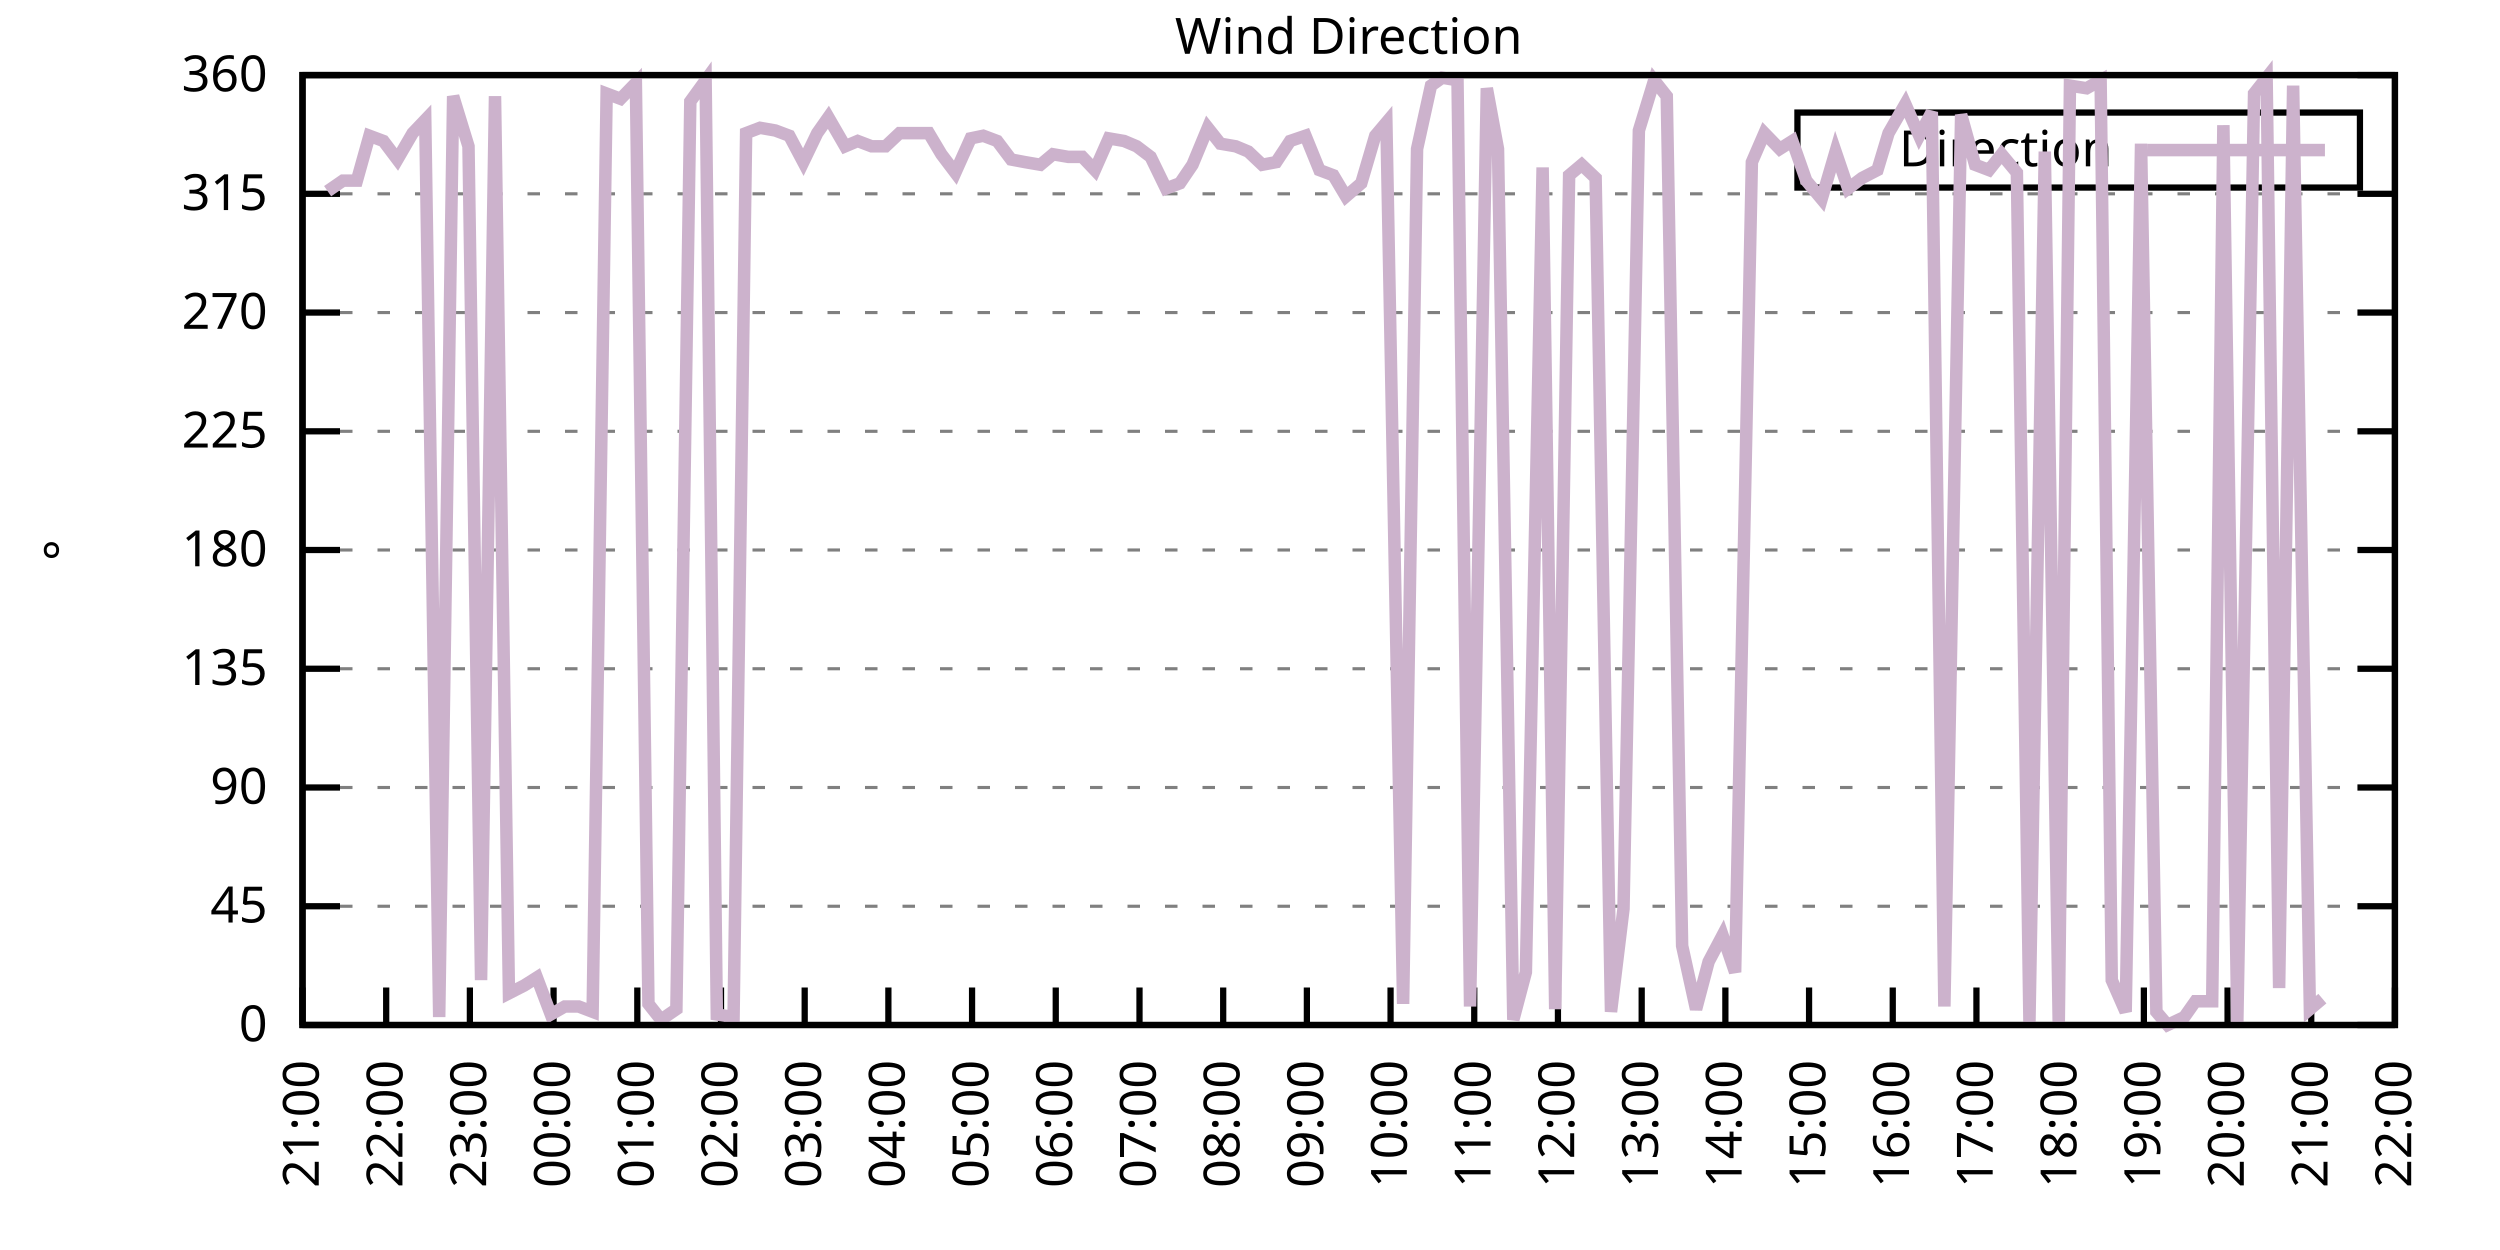
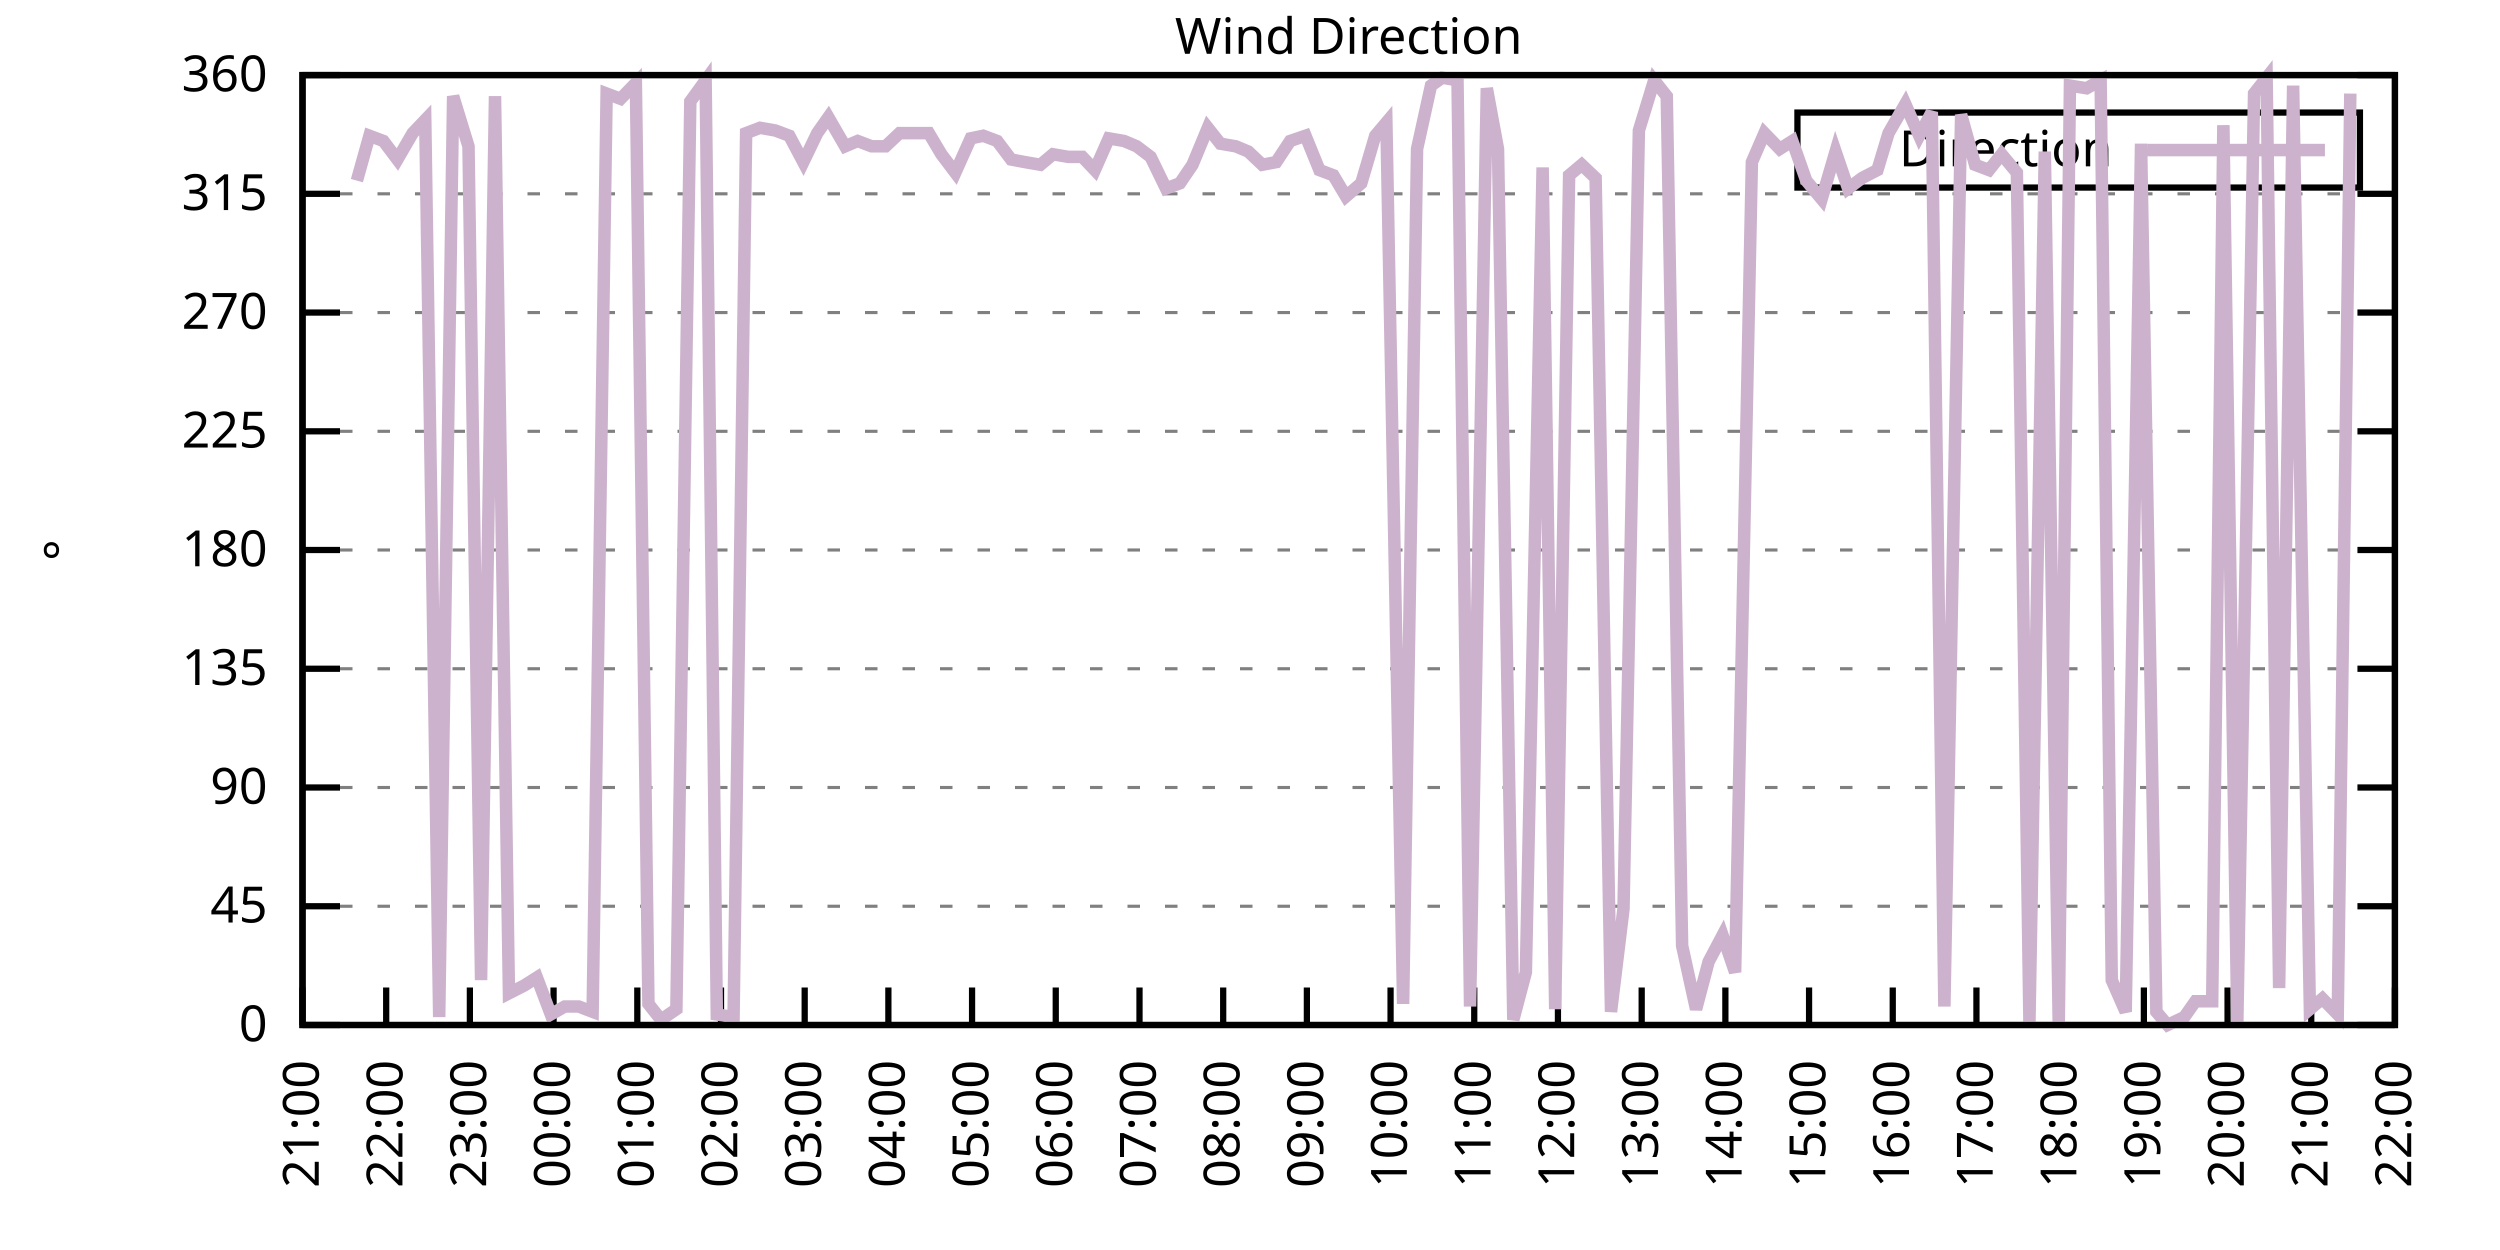
<svg xmlns="http://www.w3.org/2000/svg" xmlns:xlink="http://www.w3.org/1999/xlink" width="400" height="200" viewBox="0 0 400 200">
  <g id="gnuplot_canvas">
    <rect x="0" y="0" width="400" height="200" fill="none" />
    <defs>
      <circle id="gpDot" r="0.5" stroke-width="0.5" stroke="currentColor" />
      <path id="gpPt0" stroke-width="0.333" stroke="currentColor" d="M-1,0 h2 M0,-1 v2" />
      <path id="gpPt1" stroke-width="0.333" stroke="currentColor" d="M-1,-1 L1,1 M1,-1 L-1,1" />
      <path id="gpPt2" stroke-width="0.333" stroke="currentColor" d="M-1,0 L1,0 M0,-1 L0,1 M-1,-1 L1,1 M-1,1 L1,-1" />
      <rect id="gpPt3" stroke-width="0.333" stroke="currentColor" x="-1" y="-1" width="2" height="2" />
      <rect id="gpPt4" stroke-width="0.333" stroke="currentColor" fill="currentColor" x="-1" y="-1" width="2" height="2" />
      <circle id="gpPt5" stroke-width="0.333" stroke="currentColor" cx="0" cy="0" r="1" />
      <use xlink:href="#gpPt5" id="gpPt6" fill="currentColor" stroke="none" />
      <path id="gpPt7" stroke-width="0.333" stroke="currentColor" d="M0,-1.33 L-1.33,0.67 L1.33,0.67 z" />
      <use xlink:href="#gpPt7" id="gpPt8" fill="currentColor" stroke="none" />
      <use xlink:href="#gpPt7" id="gpPt9" stroke="currentColor" transform="rotate(180)" />
      <use xlink:href="#gpPt9" id="gpPt10" fill="currentColor" stroke="none" />
      <use xlink:href="#gpPt3" id="gpPt11" stroke="currentColor" transform="rotate(45)" />
      <use xlink:href="#gpPt11" id="gpPt12" fill="currentColor" stroke="none" />
      <path id="gpPt13" stroke-width="0.333" stroke="currentColor" d="M0,1.330 L1.265,0.411 L0.782,-1.067 L-0.782,-1.076 L-1.265,0.411 z" />
      <use xlink:href="#gpPt13" id="gpPt14" fill="currentColor" stroke="none" />
      <filter id="textbox" filterUnits="objectBoundingBox" x="0" y="0" height="1" width="1">
        <feFlood flood-color="white" flood-opacity="1" result="bgnd" />
        <feComposite in="SourceGraphic" in2="bgnd" operator="atop" />
      </filter>
      <filter id="greybox" filterUnits="objectBoundingBox" x="0" y="0" height="1" width="1">
        <feFlood flood-color="lightgrey" flood-opacity="1" result="grey" />
        <feComposite in="SourceGraphic" in2="grey" operator="atop" />
      </filter>
    </defs>
    <g fill="none" color="white" stroke="currentColor" stroke-width="1.00" stroke-linecap="butt" stroke-linejoin="miter">
</g>
    <g fill="none" color="black" stroke="currentColor" stroke-width="1.00" stroke-linecap="butt" stroke-linejoin="miter">
      <g stroke="none" shape-rendering="crispEdges">
        <polygon fill="rgb(255, 255, 255)" points="48.40,164.00 383.18,164.00 383.18,12.02 48.40,12.02 " />
      </g>
    </g>
    <g fill="none" color="black" stroke="currentColor" stroke-width="1.00" stroke-linecap="butt" stroke-linejoin="miter">
</g>
    <g fill="none" color="black" stroke="black" stroke-width="0.50" stroke-linecap="butt" stroke-linejoin="miter">
</g>
    <g fill="none" color="gray" stroke="currentColor" stroke-width="0.50" stroke-linecap="butt" stroke-linejoin="miter">
      <path stroke="gray" stroke-dasharray="2,4" class="gridline" d="M48.40,164.00 L383.19,164.00  " />
    </g>
    <g fill="none" color="gray" stroke="gray" stroke-width="1.00" stroke-linecap="butt" stroke-linejoin="miter">
</g>
    <g fill="none" color="black" stroke="currentColor" stroke-width="1.00" stroke-linecap="butt" stroke-linejoin="miter">
      <path stroke="black" d="M48.40,164.00 L54.40,164.00 M383.19,164.00 L377.19,164.00  " />
      <g transform="translate(42.80,166.60)" stroke="none" fill="black" font-family="Sans" font-size="8.00" text-anchor="end">
        <text>
          <tspan font-family="Sans"> 0</tspan>
        </text>
      </g>
    </g>
    <g fill="none" color="black" stroke="currentColor" stroke-width="1.00" stroke-linecap="butt" stroke-linejoin="miter">
</g>
    <g fill="none" color="black" stroke="black" stroke-width="0.50" stroke-linecap="butt" stroke-linejoin="miter">
</g>
    <g fill="none" color="gray" stroke="currentColor" stroke-width="0.50" stroke-linecap="butt" stroke-linejoin="miter">
      <path stroke="gray" stroke-dasharray="2,4" class="gridline" d="M48.40,145.00 L383.19,145.00  " />
    </g>
    <g fill="none" color="gray" stroke="gray" stroke-width="1.00" stroke-linecap="butt" stroke-linejoin="miter">
</g>
    <g fill="none" color="black" stroke="currentColor" stroke-width="1.00" stroke-linecap="butt" stroke-linejoin="miter">
      <path stroke="black" d="M48.40,145.00 L54.40,145.00 M383.19,145.00 L377.19,145.00  " />
      <g transform="translate(42.80,147.60)" stroke="none" fill="black" font-family="Sans" font-size="8.00" text-anchor="end">
        <text>
          <tspan font-family="Sans"> 45</tspan>
        </text>
      </g>
    </g>
    <g fill="none" color="black" stroke="currentColor" stroke-width="1.00" stroke-linecap="butt" stroke-linejoin="miter">
</g>
    <g fill="none" color="black" stroke="black" stroke-width="0.50" stroke-linecap="butt" stroke-linejoin="miter">
</g>
    <g fill="none" color="gray" stroke="currentColor" stroke-width="0.50" stroke-linecap="butt" stroke-linejoin="miter">
      <path stroke="gray" stroke-dasharray="2,4" class="gridline" d="M48.40,126.00 L383.19,126.00  " />
    </g>
    <g fill="none" color="gray" stroke="gray" stroke-width="1.00" stroke-linecap="butt" stroke-linejoin="miter">
</g>
    <g fill="none" color="black" stroke="currentColor" stroke-width="1.00" stroke-linecap="butt" stroke-linejoin="miter">
      <path stroke="black" d="M48.40,126.00 L54.40,126.00 M383.19,126.00 L377.19,126.00  " />
      <g transform="translate(42.80,128.60)" stroke="none" fill="black" font-family="Sans" font-size="8.00" text-anchor="end">
        <text>
          <tspan font-family="Sans"> 90</tspan>
        </text>
      </g>
    </g>
    <g fill="none" color="black" stroke="currentColor" stroke-width="1.00" stroke-linecap="butt" stroke-linejoin="miter">
</g>
    <g fill="none" color="black" stroke="black" stroke-width="0.50" stroke-linecap="butt" stroke-linejoin="miter">
</g>
    <g fill="none" color="gray" stroke="currentColor" stroke-width="0.50" stroke-linecap="butt" stroke-linejoin="miter">
      <path stroke="gray" stroke-dasharray="2,4" class="gridline" d="M48.40,107.00 L383.19,107.00  " />
    </g>
    <g fill="none" color="gray" stroke="gray" stroke-width="1.00" stroke-linecap="butt" stroke-linejoin="miter">
</g>
    <g fill="none" color="black" stroke="currentColor" stroke-width="1.00" stroke-linecap="butt" stroke-linejoin="miter">
      <path stroke="black" d="M48.40,107.00 L54.40,107.00 M383.19,107.00 L377.19,107.00  " />
      <g transform="translate(42.80,109.60)" stroke="none" fill="black" font-family="Sans" font-size="8.00" text-anchor="end">
        <text>
          <tspan font-family="Sans"> 135</tspan>
        </text>
      </g>
    </g>
    <g fill="none" color="black" stroke="currentColor" stroke-width="1.00" stroke-linecap="butt" stroke-linejoin="miter">
</g>
    <g fill="none" color="black" stroke="black" stroke-width="0.50" stroke-linecap="butt" stroke-linejoin="miter">
</g>
    <g fill="none" color="gray" stroke="currentColor" stroke-width="0.50" stroke-linecap="butt" stroke-linejoin="miter">
      <path stroke="gray" stroke-dasharray="2,4" class="gridline" d="M48.40,88.00 L383.19,88.00  " />
    </g>
    <g fill="none" color="gray" stroke="gray" stroke-width="1.00" stroke-linecap="butt" stroke-linejoin="miter">
</g>
    <g fill="none" color="black" stroke="currentColor" stroke-width="1.00" stroke-linecap="butt" stroke-linejoin="miter">
      <path stroke="black" d="M48.40,88.00 L54.40,88.00 M383.19,88.00 L377.19,88.00  " />
      <g transform="translate(42.80,90.60)" stroke="none" fill="black" font-family="Sans" font-size="8.00" text-anchor="end">
        <text>
          <tspan font-family="Sans"> 180</tspan>
        </text>
      </g>
    </g>
    <g fill="none" color="black" stroke="currentColor" stroke-width="1.00" stroke-linecap="butt" stroke-linejoin="miter">
</g>
    <g fill="none" color="black" stroke="black" stroke-width="0.50" stroke-linecap="butt" stroke-linejoin="miter">
</g>
    <g fill="none" color="gray" stroke="currentColor" stroke-width="0.50" stroke-linecap="butt" stroke-linejoin="miter">
      <path stroke="gray" stroke-dasharray="2,4" class="gridline" d="M48.40,69.01 L383.19,69.01  " />
    </g>
    <g fill="none" color="gray" stroke="gray" stroke-width="1.00" stroke-linecap="butt" stroke-linejoin="miter">
</g>
    <g fill="none" color="black" stroke="currentColor" stroke-width="1.00" stroke-linecap="butt" stroke-linejoin="miter">
      <path stroke="black" d="M48.40,69.01 L54.40,69.01 M383.19,69.01 L377.19,69.01  " />
      <g transform="translate(42.80,71.61)" stroke="none" fill="black" font-family="Sans" font-size="8.00" text-anchor="end">
        <text>
          <tspan font-family="Sans"> 225</tspan>
        </text>
      </g>
    </g>
    <g fill="none" color="black" stroke="currentColor" stroke-width="1.00" stroke-linecap="butt" stroke-linejoin="miter">
</g>
    <g fill="none" color="black" stroke="black" stroke-width="0.50" stroke-linecap="butt" stroke-linejoin="miter">
</g>
    <g fill="none" color="gray" stroke="currentColor" stroke-width="0.50" stroke-linecap="butt" stroke-linejoin="miter">
      <path stroke="gray" stroke-dasharray="2,4" class="gridline" d="M48.40,50.01 L383.19,50.01  " />
    </g>
    <g fill="none" color="gray" stroke="gray" stroke-width="1.00" stroke-linecap="butt" stroke-linejoin="miter">
</g>
    <g fill="none" color="black" stroke="currentColor" stroke-width="1.00" stroke-linecap="butt" stroke-linejoin="miter">
      <path stroke="black" d="M48.40,50.01 L54.40,50.01 M383.19,50.01 L377.19,50.01  " />
      <g transform="translate(42.80,52.61)" stroke="none" fill="black" font-family="Sans" font-size="8.00" text-anchor="end">
        <text>
          <tspan font-family="Sans"> 270</tspan>
        </text>
      </g>
    </g>
    <g fill="none" color="black" stroke="currentColor" stroke-width="1.00" stroke-linecap="butt" stroke-linejoin="miter">
</g>
    <g fill="none" color="black" stroke="black" stroke-width="0.50" stroke-linecap="butt" stroke-linejoin="miter">
</g>
    <g fill="none" color="gray" stroke="currentColor" stroke-width="0.50" stroke-linecap="butt" stroke-linejoin="miter">
      <path stroke="gray" stroke-dasharray="2,4" class="gridline" d="M48.40,31.01 L383.19,31.01  " />
    </g>
    <g fill="none" color="gray" stroke="gray" stroke-width="1.00" stroke-linecap="butt" stroke-linejoin="miter">
</g>
    <g fill="none" color="black" stroke="currentColor" stroke-width="1.00" stroke-linecap="butt" stroke-linejoin="miter">
      <path stroke="black" d="M48.40,31.01 L54.40,31.01 M383.19,31.01 L377.19,31.01  " />
      <g transform="translate(42.80,33.61)" stroke="none" fill="black" font-family="Sans" font-size="8.00" text-anchor="end">
        <text>
          <tspan font-family="Sans"> 315</tspan>
        </text>
      </g>
    </g>
    <g fill="none" color="black" stroke="currentColor" stroke-width="1.00" stroke-linecap="butt" stroke-linejoin="miter">
</g>
    <g fill="none" color="black" stroke="black" stroke-width="0.50" stroke-linecap="butt" stroke-linejoin="miter">
</g>
    <g fill="none" color="gray" stroke="currentColor" stroke-width="0.50" stroke-linecap="butt" stroke-linejoin="miter">
      <path stroke="gray" stroke-dasharray="2,4" class="gridline" d="M48.40,12.01 L383.19,12.01  " />
    </g>
    <g fill="none" color="gray" stroke="gray" stroke-width="1.00" stroke-linecap="butt" stroke-linejoin="miter">
</g>
    <g fill="none" color="black" stroke="currentColor" stroke-width="1.00" stroke-linecap="butt" stroke-linejoin="miter">
      <path stroke="black" d="M48.40,12.01 L54.40,12.01 M383.19,12.01 L377.19,12.01  " />
      <g transform="translate(42.80,14.61)" stroke="none" fill="black" font-family="Sans" font-size="8.00" text-anchor="end">
        <text>
          <tspan font-family="Sans"> 360</tspan>
        </text>
      </g>
    </g>
    <g fill="none" color="black" stroke="currentColor" stroke-width="1.00" stroke-linecap="butt" stroke-linejoin="miter">
      <path stroke="black" d="M48.40,164.00 L48.40,158.00  " />
      <g transform="translate(51.00,169.60) rotate(270.00)" stroke="none" fill="black" font-family="Sans" font-size="8.00" text-anchor="end">
        <text>
          <tspan font-family="Sans">21:00</tspan>
        </text>
      </g>
    </g>
    <g fill="none" color="black" stroke="currentColor" stroke-width="1.00" stroke-linecap="butt" stroke-linejoin="miter">
      <path stroke="black" d="M61.79,164.00 L61.79,158.00  " />
      <g transform="translate(64.39,169.60) rotate(270.00)" stroke="none" fill="black" font-family="Sans" font-size="8.00" text-anchor="end">
        <text>
          <tspan font-family="Sans">22:00</tspan>
        </text>
      </g>
    </g>
    <g fill="none" color="black" stroke="currentColor" stroke-width="1.00" stroke-linecap="butt" stroke-linejoin="miter">
      <path stroke="black" d="M75.18,164.00 L75.18,158.00  " />
      <g transform="translate(77.78,169.60) rotate(270.00)" stroke="none" fill="black" font-family="Sans" font-size="8.00" text-anchor="end">
        <text>
          <tspan font-family="Sans">23:00</tspan>
        </text>
      </g>
    </g>
    <g fill="none" color="black" stroke="currentColor" stroke-width="1.00" stroke-linecap="butt" stroke-linejoin="miter">
      <path stroke="black" d="M88.57,164.00 L88.57,158.00  " />
      <g transform="translate(91.17,169.60) rotate(270.00)" stroke="none" fill="black" font-family="Sans" font-size="8.00" text-anchor="end">
        <text>
          <tspan font-family="Sans">00:00</tspan>
        </text>
      </g>
    </g>
    <g fill="none" color="black" stroke="currentColor" stroke-width="1.00" stroke-linecap="butt" stroke-linejoin="miter">
      <path stroke="black" d="M101.97,164.00 L101.97,158.00  " />
      <g transform="translate(104.57,169.60) rotate(270.00)" stroke="none" fill="black" font-family="Sans" font-size="8.00" text-anchor="end">
        <text>
          <tspan font-family="Sans">01:00</tspan>
        </text>
      </g>
    </g>
    <g fill="none" color="black" stroke="currentColor" stroke-width="1.00" stroke-linecap="butt" stroke-linejoin="miter">
      <path stroke="black" d="M115.36,164.00 L115.36,158.00  " />
      <g transform="translate(117.96,169.60) rotate(270.00)" stroke="none" fill="black" font-family="Sans" font-size="8.00" text-anchor="end">
        <text>
          <tspan font-family="Sans">02:00</tspan>
        </text>
      </g>
    </g>
    <g fill="none" color="black" stroke="currentColor" stroke-width="1.00" stroke-linecap="butt" stroke-linejoin="miter">
      <path stroke="black" d="M128.75,164.00 L128.75,158.00  " />
      <g transform="translate(131.35,169.60) rotate(270.00)" stroke="none" fill="black" font-family="Sans" font-size="8.00" text-anchor="end">
        <text>
          <tspan font-family="Sans">03:00</tspan>
        </text>
      </g>
    </g>
    <g fill="none" color="black" stroke="currentColor" stroke-width="1.00" stroke-linecap="butt" stroke-linejoin="miter">
      <path stroke="black" d="M142.14,164.00 L142.14,158.00  " />
      <g transform="translate(144.74,169.60) rotate(270.00)" stroke="none" fill="black" font-family="Sans" font-size="8.00" text-anchor="end">
        <text>
          <tspan font-family="Sans">04:00</tspan>
        </text>
      </g>
    </g>
    <g fill="none" color="black" stroke="currentColor" stroke-width="1.00" stroke-linecap="butt" stroke-linejoin="miter">
      <path stroke="black" d="M155.53,164.00 L155.53,158.00  " />
      <g transform="translate(158.13,169.60) rotate(270.00)" stroke="none" fill="black" font-family="Sans" font-size="8.00" text-anchor="end">
        <text>
          <tspan font-family="Sans">05:00</tspan>
        </text>
      </g>
    </g>
    <g fill="none" color="black" stroke="currentColor" stroke-width="1.00" stroke-linecap="butt" stroke-linejoin="miter">
      <path stroke="black" d="M168.92,164.00 L168.92,158.00  " />
      <g transform="translate(171.52,169.60) rotate(270.00)" stroke="none" fill="black" font-family="Sans" font-size="8.00" text-anchor="end">
        <text>
          <tspan font-family="Sans">06:00</tspan>
        </text>
      </g>
    </g>
    <g fill="none" color="black" stroke="currentColor" stroke-width="1.00" stroke-linecap="butt" stroke-linejoin="miter">
      <path stroke="black" d="M182.32,164.00 L182.32,158.00  " />
      <g transform="translate(184.92,169.60) rotate(270.00)" stroke="none" fill="black" font-family="Sans" font-size="8.00" text-anchor="end">
        <text>
          <tspan font-family="Sans">07:00</tspan>
        </text>
      </g>
    </g>
    <g fill="none" color="black" stroke="currentColor" stroke-width="1.00" stroke-linecap="butt" stroke-linejoin="miter">
      <path stroke="black" d="M195.71,164.00 L195.71,158.00  " />
      <g transform="translate(198.31,169.60) rotate(270.00)" stroke="none" fill="black" font-family="Sans" font-size="8.00" text-anchor="end">
        <text>
          <tspan font-family="Sans">08:00</tspan>
        </text>
      </g>
    </g>
    <g fill="none" color="black" stroke="currentColor" stroke-width="1.00" stroke-linecap="butt" stroke-linejoin="miter">
      <path stroke="black" d="M209.10,164.00 L209.10,158.00  " />
      <g transform="translate(211.70,169.60) rotate(270.00)" stroke="none" fill="black" font-family="Sans" font-size="8.00" text-anchor="end">
        <text>
          <tspan font-family="Sans">09:00</tspan>
        </text>
      </g>
    </g>
    <g fill="none" color="black" stroke="currentColor" stroke-width="1.00" stroke-linecap="butt" stroke-linejoin="miter">
      <path stroke="black" d="M222.49,164.00 L222.49,158.00  " />
      <g transform="translate(225.09,169.60) rotate(270.00)" stroke="none" fill="black" font-family="Sans" font-size="8.00" text-anchor="end">
        <text>
          <tspan font-family="Sans">10:00</tspan>
        </text>
      </g>
    </g>
    <g fill="none" color="black" stroke="currentColor" stroke-width="1.00" stroke-linecap="butt" stroke-linejoin="miter">
      <path stroke="black" d="M235.88,164.00 L235.88,158.00  " />
      <g transform="translate(238.48,169.60) rotate(270.00)" stroke="none" fill="black" font-family="Sans" font-size="8.00" text-anchor="end">
        <text>
          <tspan font-family="Sans">11:00</tspan>
        </text>
      </g>
    </g>
    <g fill="none" color="black" stroke="currentColor" stroke-width="1.00" stroke-linecap="butt" stroke-linejoin="miter">
      <path stroke="black" d="M249.27,164.00 L249.27,158.00  " />
      <g transform="translate(251.87,169.60) rotate(270.00)" stroke="none" fill="black" font-family="Sans" font-size="8.00" text-anchor="end">
        <text>
          <tspan font-family="Sans">12:00</tspan>
        </text>
      </g>
    </g>
    <g fill="none" color="black" stroke="currentColor" stroke-width="1.00" stroke-linecap="butt" stroke-linejoin="miter">
      <path stroke="black" d="M262.67,164.00 L262.67,158.00  " />
      <g transform="translate(265.27,169.60) rotate(270.00)" stroke="none" fill="black" font-family="Sans" font-size="8.00" text-anchor="end">
        <text>
          <tspan font-family="Sans">13:00</tspan>
        </text>
      </g>
    </g>
    <g fill="none" color="black" stroke="currentColor" stroke-width="1.00" stroke-linecap="butt" stroke-linejoin="miter">
      <path stroke="black" d="M276.06,164.00 L276.06,158.00  " />
      <g transform="translate(278.66,169.60) rotate(270.00)" stroke="none" fill="black" font-family="Sans" font-size="8.00" text-anchor="end">
        <text>
          <tspan font-family="Sans">14:00</tspan>
        </text>
      </g>
    </g>
    <g fill="none" color="black" stroke="currentColor" stroke-width="1.00" stroke-linecap="butt" stroke-linejoin="miter">
      <path stroke="black" d="M289.45,164.00 L289.45,158.00  " />
      <g transform="translate(292.05,169.60) rotate(270.00)" stroke="none" fill="black" font-family="Sans" font-size="8.00" text-anchor="end">
        <text>
          <tspan font-family="Sans">15:00</tspan>
        </text>
      </g>
    </g>
    <g fill="none" color="black" stroke="currentColor" stroke-width="1.00" stroke-linecap="butt" stroke-linejoin="miter">
      <path stroke="black" d="M302.84,164.00 L302.84,158.00  " />
      <g transform="translate(305.44,169.60) rotate(270.00)" stroke="none" fill="black" font-family="Sans" font-size="8.00" text-anchor="end">
        <text>
          <tspan font-family="Sans">16:00</tspan>
        </text>
      </g>
    </g>
    <g fill="none" color="black" stroke="currentColor" stroke-width="1.00" stroke-linecap="butt" stroke-linejoin="miter">
      <path stroke="black" d="M316.23,164.00 L316.23,158.00  " />
      <g transform="translate(318.83,169.60) rotate(270.00)" stroke="none" fill="black" font-family="Sans" font-size="8.00" text-anchor="end">
        <text>
          <tspan font-family="Sans">17:00</tspan>
        </text>
      </g>
    </g>
    <g fill="none" color="black" stroke="currentColor" stroke-width="1.00" stroke-linecap="butt" stroke-linejoin="miter">
      <path stroke="black" d="M329.62,164.00 L329.62,158.00  " />
      <g transform="translate(332.22,169.60) rotate(270.00)" stroke="none" fill="black" font-family="Sans" font-size="8.00" text-anchor="end">
        <text>
          <tspan font-family="Sans">18:00</tspan>
        </text>
      </g>
    </g>
    <g fill="none" color="black" stroke="currentColor" stroke-width="1.00" stroke-linecap="butt" stroke-linejoin="miter">
      <path stroke="black" d="M343.02,164.00 L343.02,158.00  " />
      <g transform="translate(345.62,169.60) rotate(270.00)" stroke="none" fill="black" font-family="Sans" font-size="8.00" text-anchor="end">
        <text>
          <tspan font-family="Sans">19:00</tspan>
        </text>
      </g>
    </g>
    <g fill="none" color="black" stroke="currentColor" stroke-width="1.00" stroke-linecap="butt" stroke-linejoin="miter">
      <path stroke="black" d="M356.41,164.00 L356.41,158.00  " />
      <g transform="translate(359.01,169.60) rotate(270.00)" stroke="none" fill="black" font-family="Sans" font-size="8.00" text-anchor="end">
        <text>
          <tspan font-family="Sans">20:00</tspan>
        </text>
      </g>
    </g>
    <g fill="none" color="black" stroke="currentColor" stroke-width="1.00" stroke-linecap="butt" stroke-linejoin="miter">
      <path stroke="black" d="M369.80,164.00 L369.80,158.00  " />
      <g transform="translate(372.40,169.60) rotate(270.00)" stroke="none" fill="black" font-family="Sans" font-size="8.00" text-anchor="end">
        <text>
          <tspan font-family="Sans">21:00</tspan>
        </text>
      </g>
    </g>
    <g fill="none" color="black" stroke="currentColor" stroke-width="1.00" stroke-linecap="butt" stroke-linejoin="miter">
      <path stroke="black" d="M383.19,164.00 L383.19,158.00  " />
      <g transform="translate(385.79,169.60) rotate(270.00)" stroke="none" fill="black" font-family="Sans" font-size="8.00" text-anchor="end">
        <text>
          <tspan font-family="Sans">22:00</tspan>
        </text>
      </g>
    </g>
    <g fill="none" color="black" stroke="currentColor" stroke-width="1.00" stroke-linecap="butt" stroke-linejoin="miter">
</g>
    <g fill="none" color="black" stroke="currentColor" stroke-width="1.00" stroke-linecap="butt" stroke-linejoin="miter">
      <path stroke="black" d="M48.40,12.01 L48.40,164.00 L383.19,164.00 L383.19,12.01 L48.40,12.01 Z  " />
    </g>
    <g fill="none" color="black" stroke="currentColor" stroke-width="1.00" stroke-linecap="butt" stroke-linejoin="miter">
</g>
    <g fill="none" color="black" stroke="currentColor" stroke-width="1.00" stroke-linecap="butt" stroke-linejoin="miter">
      <path stroke="black" d="M287.59,30.01 L287.59,18.01 L377.59,18.01 L377.59,30.01 L287.59,30.01 Z  " />
    </g>
    <g id="Wind_direction_plot_1">
      <g fill="none" color="white" stroke="black" stroke-width="2.00" stroke-linecap="butt" stroke-linejoin="miter">
</g>
      <g fill="none" color="black" stroke="currentColor" stroke-width="2.00" stroke-linecap="butt" stroke-linejoin="miter">
        <g transform="translate(337.99,26.61)" stroke="none" fill="black" font-family="Sans" font-size="8.00" text-anchor="end">
          <text>
            <tspan font-family="Sans">Direction</tspan>
          </text>
        </g>
      </g>
      <g fill="none" color="black" stroke="currentColor" stroke-width="2.00" stroke-linecap="butt" stroke-linejoin="miter">
-         <path stroke="rgb(204, 178, 204)" d="M343.59,24.01 L371.99,24.01 M52.42,30.59 L54.87,28.90 L57.10,28.90 L59.11,21.72 L61.35,22.56 L63.58,25.52   L66.03,21.30 L68.04,19.19 L70.27,162.73 L72.50,15.39 L74.96,23.41 L76.97,156.82 L79.20,15.39 L81.43,158.93   L83.89,157.67 L85.90,156.40 L88.13,162.31 L90.36,161.04 L92.59,161.04 L94.82,161.89 L97.06,14.97 L99.29,15.81   L101.74,13.28 L103.75,160.62 L105.76,163.16 L108.22,161.47 L110.45,16.23 L112.90,12.85 L114.69,162.31 L117.37,162.73   L119.38,21.30 L121.61,20.45 L124.06,20.88 L126.29,21.72 L128.53,25.94 L130.76,21.30 L132.54,18.77 L135.22,23.41   L137.23,22.56 L139.46,23.41 L141.69,23.41 L143.93,21.30 L146.38,21.30 L148.61,21.30 L150.62,24.68 L152.85,27.63   L155.31,22.14 L157.32,21.72 L159.55,22.56 L161.78,25.52 L164.01,25.94 L166.47,26.36 L168.48,24.68 L170.93,25.10   L173.17,25.10 L175.17,27.21 L177.41,22.14 L179.86,22.56 L181.87,23.41 L184.10,25.10 L186.56,30.16 L188.79,29.32   L190.80,26.36 L193.25,20.45 L195.26,22.99 L197.72,23.41 L199.73,24.25 L201.96,26.36 L204.19,25.94 L206.42,22.56   L208.88,21.72 L211.11,27.21 L213.34,28.05 L215.35,31.43 L217.80,29.32 L220.04,21.72 L221.82,19.61 L224.50,160.62   L226.73,23.83 L228.96,13.70 L230.75,12.43 L233.20,12.85 L235.21,161.04 L237.89,14.12 L239.68,23.83 L242.13,163.16   L244.14,155.56 L246.82,26.79 L248.83,161.47 L251.06,28.05 L253.07,26.36 L255.30,28.48 L257.76,161.89 L259.76,145.42   L262.22,20.88 L264.67,12.85 L266.68,15.39 L269.14,151.33 L271.37,161.47 L273.38,153.87 L275.61,149.65 L277.62,155.56   L280.30,25.94 L282.31,21.30 L284.76,23.83 L286.77,22.56 L289.00,28.90 L291.46,31.85 L293.69,24.25 L295.70,30.16   L297.93,28.48 L300.39,27.21 L302.17,21.30 L304.85,16.65 L307.08,21.72 L309.09,17.92 L311.10,161.04 L313.78,18.34   L316.01,26.36 L318.24,27.21 L320.25,24.68 L322.70,27.63 L324.71,163.58 L327.17,24.25 L329.40,164.00 L331.19,13.70   L333.86,14.12 L336.10,12.85 L337.88,156.82 L340.11,161.89 L342.57,22.99 L345.02,161.89 L346.81,164.00 L349.49,162.73   L351.27,160.20 L353.95,160.20 L355.74,20.03 L357.97,163.58 L360.65,14.97 L362.66,12.43 L364.66,158.09 L366.90,13.70   L369.58,161.47 L371.58,159.78  " />
+         <path stroke="rgb(204, 178, 204)" d="M343.59,24.01 L371.99,24.01 M57.10,28.90 L59.11,21.72 L61.35,22.56 L63.58,25.52 L66.03,21.30 L68.04,19.19   L70.27,162.73 L72.50,15.39 L74.96,23.41 L76.97,156.82 L79.20,15.39 L81.43,158.93 L83.89,157.67 L85.90,156.40   L88.13,162.31 L90.36,161.04 L92.59,161.04 L94.82,161.89 L97.06,14.97 L99.29,15.81 L101.74,13.28 L103.75,160.62   L105.76,163.16 L108.22,161.47 L110.45,16.23 L112.90,12.85 L114.69,162.31 L117.37,162.73 L119.38,21.30 L121.61,20.45   L124.06,20.88 L126.29,21.72 L128.53,25.94 L130.76,21.30 L132.54,18.77 L135.22,23.41 L137.23,22.56 L139.46,23.41   L141.69,23.41 L143.93,21.30 L146.38,21.30 L148.61,21.30 L150.62,24.68 L152.85,27.63 L155.31,22.14 L157.32,21.72   L159.55,22.56 L161.78,25.52 L164.01,25.94 L166.47,26.36 L168.48,24.68 L170.93,25.10 L173.17,25.10 L175.17,27.21   L177.41,22.14 L179.86,22.56 L181.87,23.41 L184.10,25.10 L186.56,30.16 L188.79,29.32 L190.80,26.36 L193.25,20.45   L195.26,22.99 L197.72,23.41 L199.73,24.25 L201.96,26.36 L204.19,25.94 L206.42,22.56 L208.88,21.72 L211.11,27.21   L213.34,28.05 L215.35,31.43 L217.80,29.32 L220.04,21.72 L221.82,19.61 L224.50,160.62 L226.73,23.83 L228.96,13.70   L230.75,12.43 L233.20,12.85 L235.21,161.04 L237.89,14.12 L239.68,23.83 L242.13,163.16 L244.14,155.56 L246.82,26.79   L248.83,161.47 L251.06,28.05 L253.07,26.36 L255.30,28.48 L257.76,161.89 L259.76,145.42 L262.22,20.88 L264.67,12.85   L266.68,15.39 L269.14,151.33 L271.37,161.47 L273.38,153.87 L275.61,149.65 L277.62,155.56 L280.30,25.94 L282.31,21.30   L284.76,23.83 L286.77,22.56 L289.00,28.90 L291.46,31.85 L293.69,24.25 L295.70,30.16 L297.93,28.48 L300.39,27.21   L302.17,21.30 L304.85,16.65 L307.08,21.72 L309.09,17.92 L311.10,161.04 L313.78,18.34 L316.01,26.36 L318.24,27.21   L320.25,24.68 L322.70,27.63 L324.71,163.58 L327.17,24.25 L329.40,164.00 L331.19,13.70 L333.86,14.12 L336.10,12.85   L337.88,156.82 L340.11,161.89 L342.57,22.99 L345.02,161.89 L346.81,164.00 L349.49,162.73 L351.27,160.20 L353.95,160.20   L355.74,20.03 L357.97,163.58 L360.65,14.97 L362.66,12.43 L364.66,158.09 L366.90,13.70 L369.58,161.47 L371.58,159.78   L374.04,162.31 L376.05,14.97  " />
      </g>
    </g>
    <g fill="none" color="black" stroke="currentColor" stroke-width="2.00" stroke-linecap="butt" stroke-linejoin="miter">
</g>
    <g fill="none" color="black" stroke="black" stroke-width="1.00" stroke-linecap="butt" stroke-linejoin="miter">
</g>
    <g fill="none" color="black" stroke="currentColor" stroke-width="1.00" stroke-linecap="butt" stroke-linejoin="miter">
      <path stroke="black" d="M48.40,12.01 L48.40,164.00 L383.19,164.00 L383.19,12.01 L48.40,12.01 Z  " />
      <g transform="translate(12.80,88.01) rotate(270.00)" stroke="none" fill="black" font-family="Sans" font-size="8.00" text-anchor="middle">
        <text>
          <tspan font-family="Sans">°</tspan>
        </text>
      </g>
    </g>
    <g fill="none" color="black" stroke="currentColor" stroke-width="1.00" stroke-linecap="butt" stroke-linejoin="miter">
</g>
    <g fill="none" color="black" stroke="currentColor" stroke-width="1.00" stroke-linecap="butt" stroke-linejoin="miter">
      <g transform="translate(215.79,8.61)" stroke="none" fill="black" font-family="Sans" font-size="8.00" text-anchor="middle">
        <text>
          <tspan font-family="Sans">Wind Direction</tspan>
        </text>
      </g>
    </g>
    <g fill="none" color="black" stroke="currentColor" stroke-width="1.00" stroke-linecap="butt" stroke-linejoin="miter">
</g>
  </g>
</svg>
